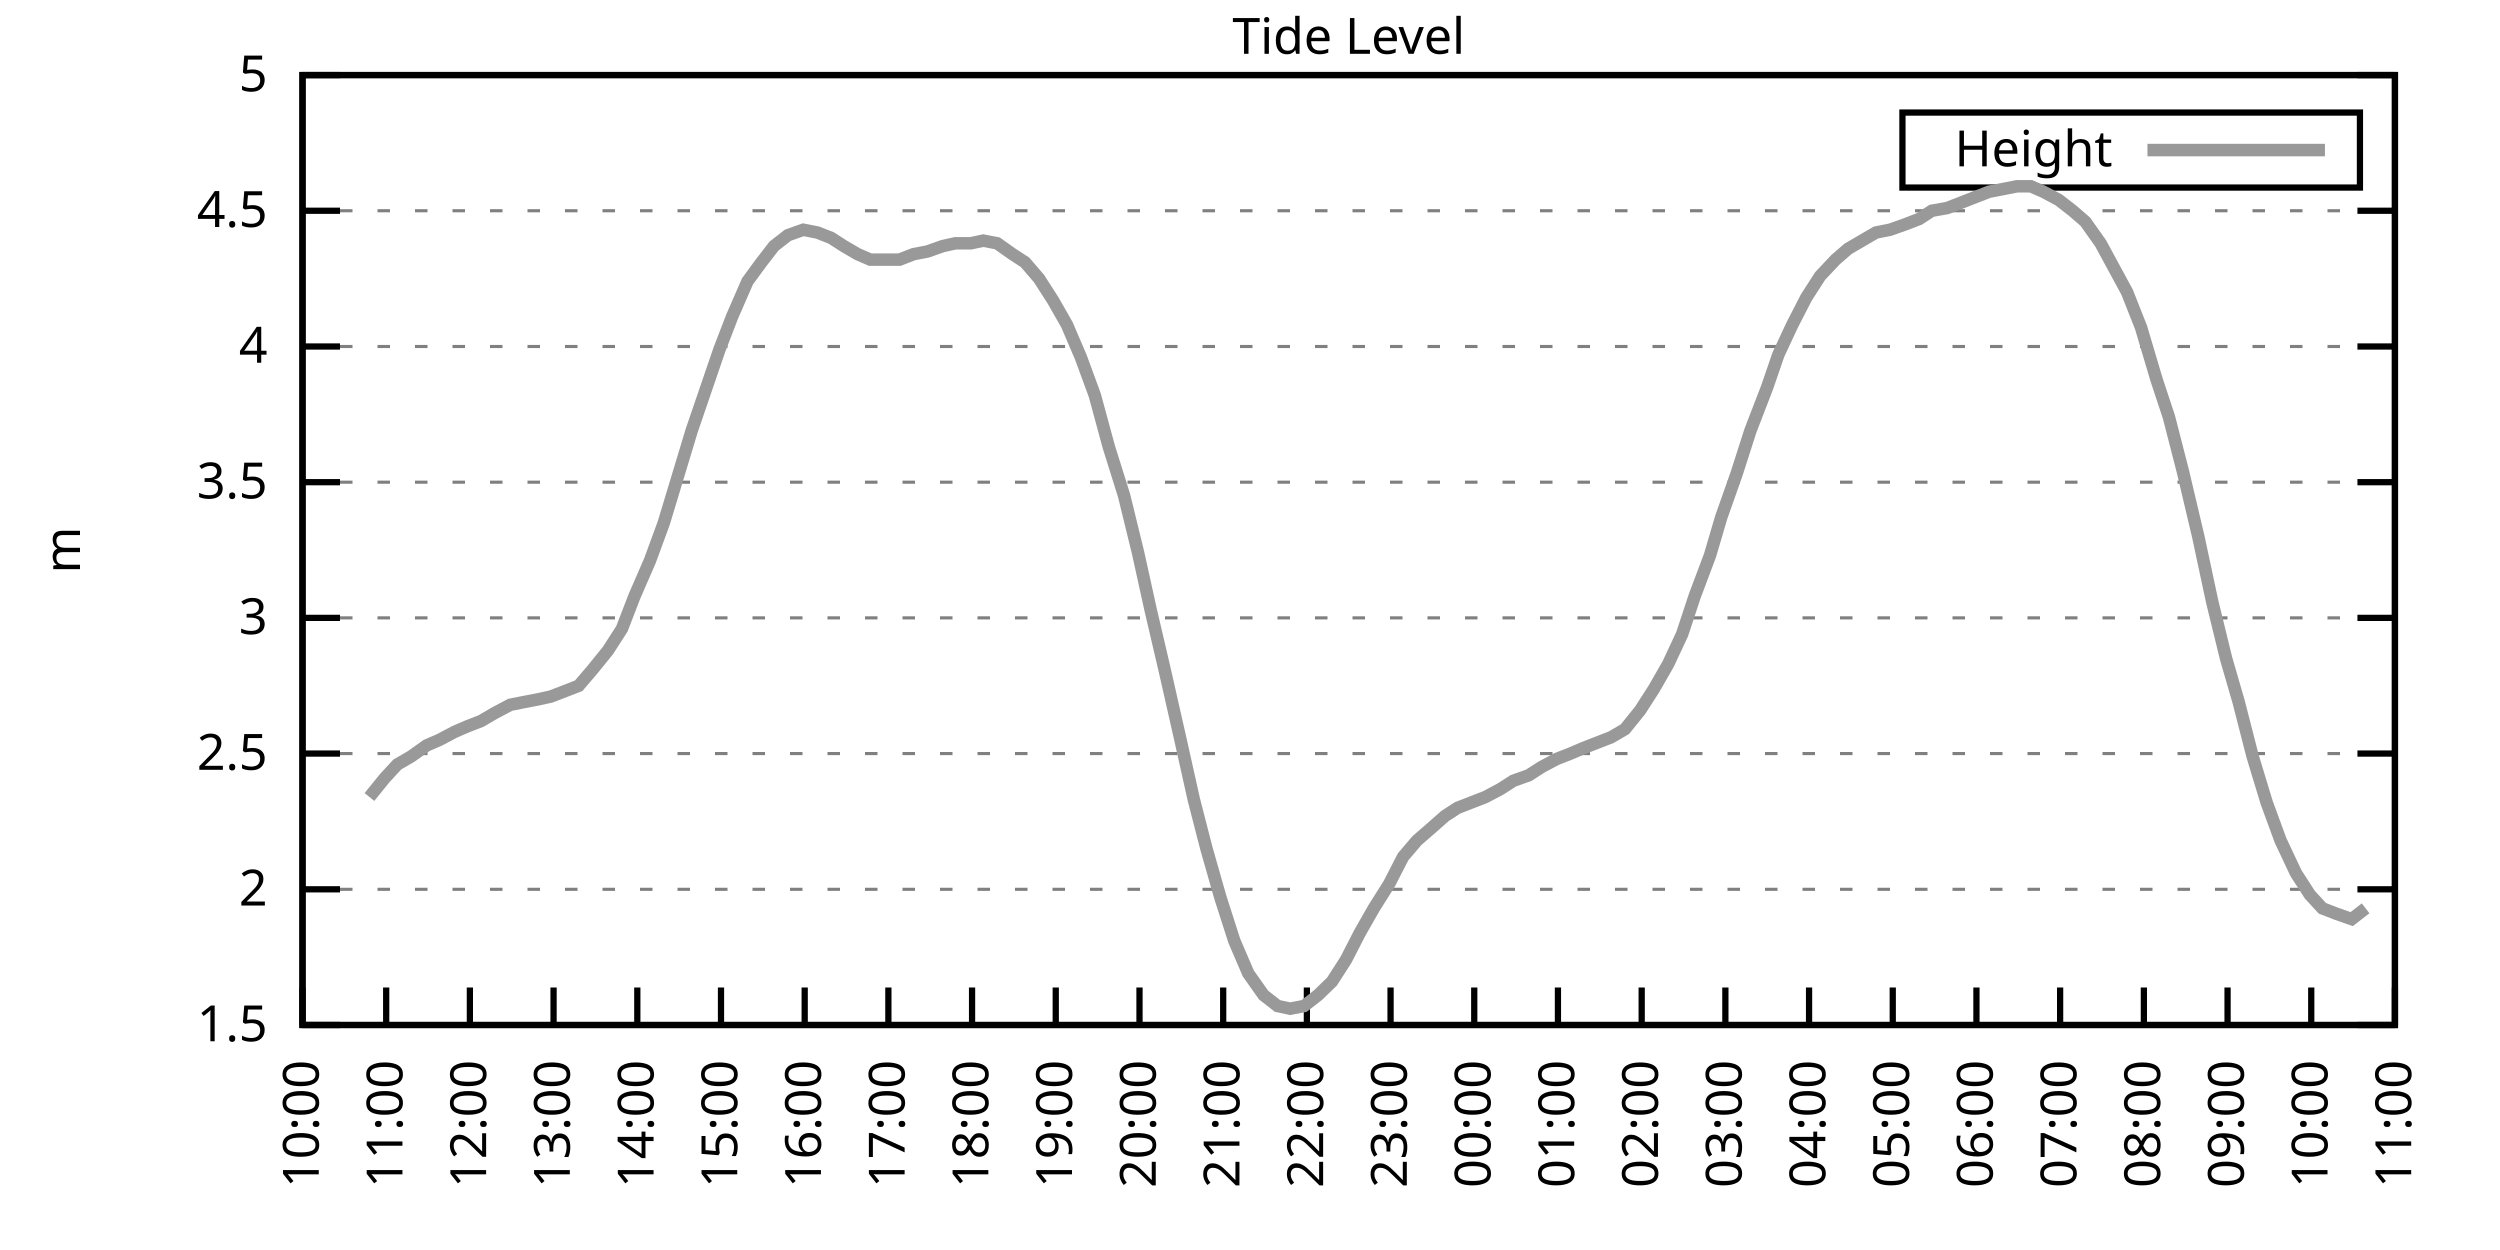
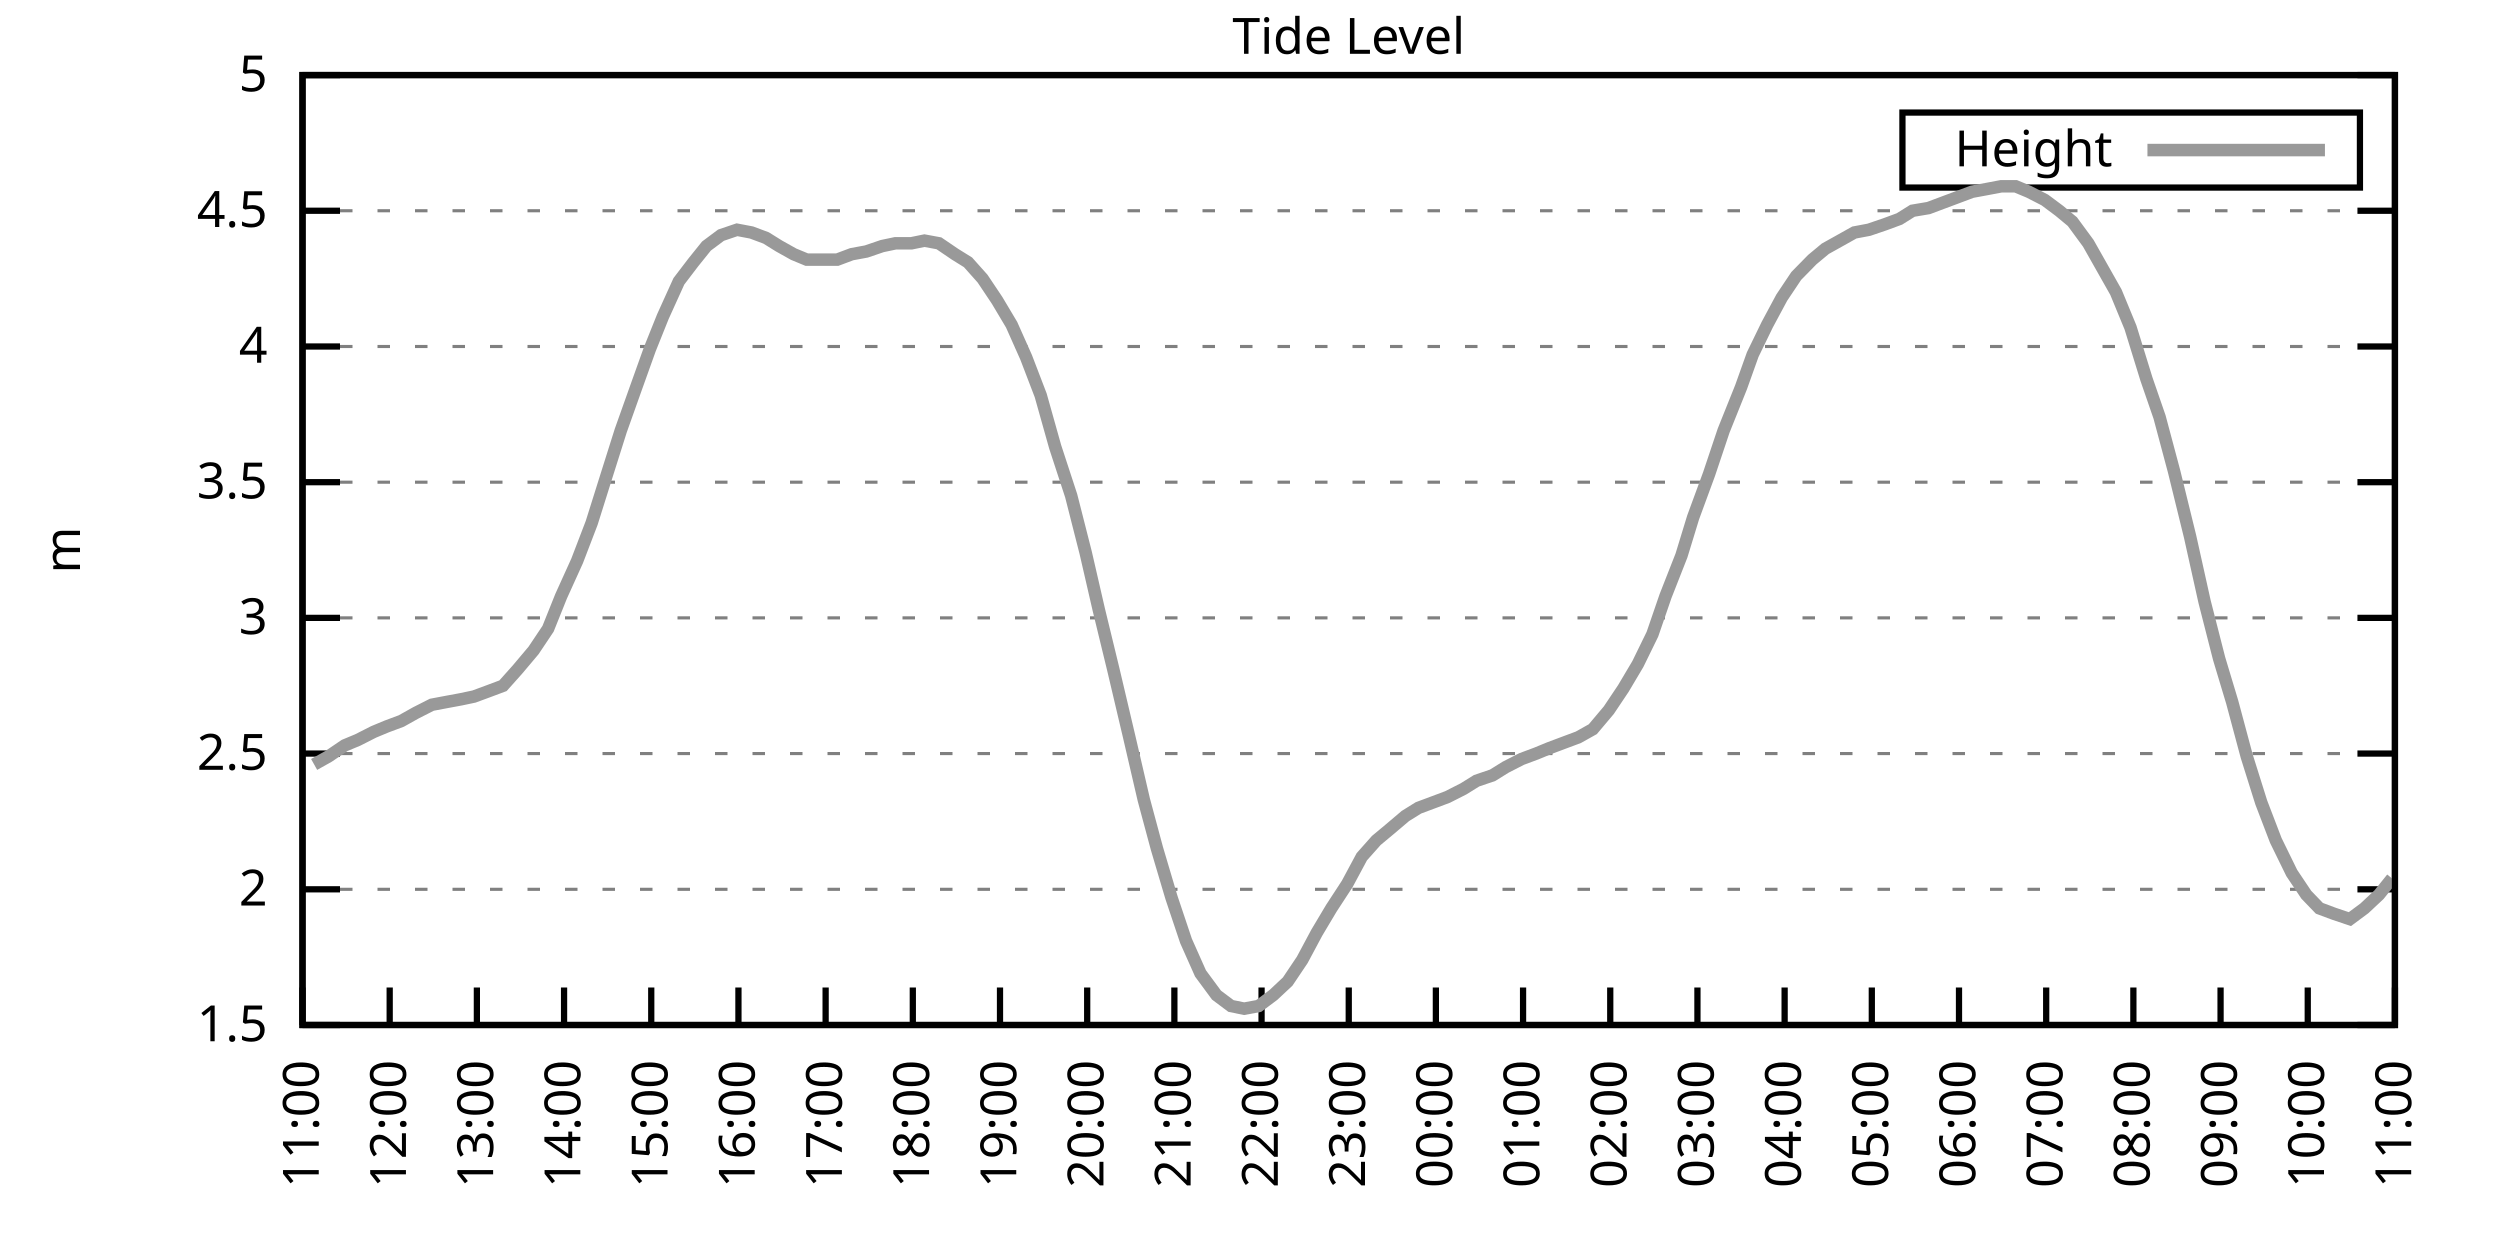
<svg xmlns="http://www.w3.org/2000/svg" xmlns:xlink="http://www.w3.org/1999/xlink" width="400" height="200" viewBox="0 0 400 200">
  <g id="gnuplot_canvas">
    <rect x="0" y="0" width="400" height="200" fill="none" />
    <defs>
      <circle id="gpDot" r="0.5" stroke-width="0.5" stroke="currentColor" />
      <path id="gpPt0" stroke-width="0.333" stroke="currentColor" d="M-1,0 h2 M0,-1 v2" />
      <path id="gpPt1" stroke-width="0.333" stroke="currentColor" d="M-1,-1 L1,1 M1,-1 L-1,1" />
      <path id="gpPt2" stroke-width="0.333" stroke="currentColor" d="M-1,0 L1,0 M0,-1 L0,1 M-1,-1 L1,1 M-1,1 L1,-1" />
      <rect id="gpPt3" stroke-width="0.333" stroke="currentColor" x="-1" y="-1" width="2" height="2" />
      <rect id="gpPt4" stroke-width="0.333" stroke="currentColor" fill="currentColor" x="-1" y="-1" width="2" height="2" />
      <circle id="gpPt5" stroke-width="0.333" stroke="currentColor" cx="0" cy="0" r="1" />
      <use xlink:href="#gpPt5" id="gpPt6" fill="currentColor" stroke="none" />
      <path id="gpPt7" stroke-width="0.333" stroke="currentColor" d="M0,-1.33 L-1.33,0.67 L1.33,0.67 z" />
      <use xlink:href="#gpPt7" id="gpPt8" fill="currentColor" stroke="none" />
      <use xlink:href="#gpPt7" id="gpPt9" stroke="currentColor" transform="rotate(180)" />
      <use xlink:href="#gpPt9" id="gpPt10" fill="currentColor" stroke="none" />
      <use xlink:href="#gpPt3" id="gpPt11" stroke="currentColor" transform="rotate(45)" />
      <use xlink:href="#gpPt11" id="gpPt12" fill="currentColor" stroke="none" />
      <path id="gpPt13" stroke-width="0.333" stroke="currentColor" d="M0,1.330 L1.265,0.411 L0.782,-1.067 L-0.782,-1.076 L-1.265,0.411 z" />
      <use xlink:href="#gpPt13" id="gpPt14" fill="currentColor" stroke="none" />
      <filter id="textbox" filterUnits="objectBoundingBox" x="0" y="0" height="1" width="1">
        <feFlood flood-color="white" flood-opacity="1" result="bgnd" />
        <feComposite in="SourceGraphic" in2="bgnd" operator="atop" />
      </filter>
      <filter id="greybox" filterUnits="objectBoundingBox" x="0" y="0" height="1" width="1">
        <feFlood flood-color="lightgrey" flood-opacity="1" result="grey" />
        <feComposite in="SourceGraphic" in2="grey" operator="atop" />
      </filter>
    </defs>
    <g fill="none" color="white" stroke="currentColor" stroke-width="1.00" stroke-linecap="butt" stroke-linejoin="miter">
</g>
    <g fill="none" color="black" stroke="currentColor" stroke-width="1.00" stroke-linecap="butt" stroke-linejoin="miter">
      <g stroke="none" shape-rendering="crispEdges">
        <polygon fill="rgb(255, 255, 255)" points="48.40,164.00 383.18,164.00 383.18,12.02 48.40,12.02 " />
      </g>
    </g>
    <g fill="none" color="black" stroke="currentColor" stroke-width="1.00" stroke-linecap="butt" stroke-linejoin="miter">
</g>
    <g fill="none" color="black" stroke="black" stroke-width="0.50" stroke-linecap="butt" stroke-linejoin="miter">
</g>
    <g fill="none" color="gray" stroke="currentColor" stroke-width="0.50" stroke-linecap="butt" stroke-linejoin="miter">
      <path stroke="gray" stroke-dasharray="2,4" class="gridline" d="M48.40,164.00 L383.19,164.00  " />
    </g>
    <g fill="none" color="gray" stroke="gray" stroke-width="1.00" stroke-linecap="butt" stroke-linejoin="miter">
</g>
    <g fill="none" color="black" stroke="currentColor" stroke-width="1.00" stroke-linecap="butt" stroke-linejoin="miter">
      <path stroke="black" d="M48.40,164.00 L54.40,164.00 M383.19,164.00 L377.19,164.00  " />
      <g transform="translate(42.80,166.60)" stroke="none" fill="black" font-family="Sans" font-size="8.00" text-anchor="end">
        <text>
          <tspan font-family="Sans"> 1.5</tspan>
        </text>
      </g>
    </g>
    <g fill="none" color="black" stroke="currentColor" stroke-width="1.00" stroke-linecap="butt" stroke-linejoin="miter">
</g>
    <g fill="none" color="black" stroke="black" stroke-width="0.50" stroke-linecap="butt" stroke-linejoin="miter">
</g>
    <g fill="none" color="gray" stroke="currentColor" stroke-width="0.50" stroke-linecap="butt" stroke-linejoin="miter">
      <path stroke="gray" stroke-dasharray="2,4" class="gridline" d="M48.40,142.29 L383.19,142.29  " />
    </g>
    <g fill="none" color="gray" stroke="gray" stroke-width="1.00" stroke-linecap="butt" stroke-linejoin="miter">
</g>
    <g fill="none" color="black" stroke="currentColor" stroke-width="1.00" stroke-linecap="butt" stroke-linejoin="miter">
      <path stroke="black" d="M48.40,142.29 L54.40,142.29 M383.19,142.29 L377.19,142.29  " />
      <g transform="translate(42.80,144.89)" stroke="none" fill="black" font-family="Sans" font-size="8.00" text-anchor="end">
        <text>
          <tspan font-family="Sans"> 2</tspan>
        </text>
      </g>
    </g>
    <g fill="none" color="black" stroke="currentColor" stroke-width="1.00" stroke-linecap="butt" stroke-linejoin="miter">
</g>
    <g fill="none" color="black" stroke="black" stroke-width="0.50" stroke-linecap="butt" stroke-linejoin="miter">
</g>
    <g fill="none" color="gray" stroke="currentColor" stroke-width="0.50" stroke-linecap="butt" stroke-linejoin="miter">
      <path stroke="gray" stroke-dasharray="2,4" class="gridline" d="M48.40,120.57 L383.19,120.57  " />
    </g>
    <g fill="none" color="gray" stroke="gray" stroke-width="1.00" stroke-linecap="butt" stroke-linejoin="miter">
</g>
    <g fill="none" color="black" stroke="currentColor" stroke-width="1.00" stroke-linecap="butt" stroke-linejoin="miter">
      <path stroke="black" d="M48.40,120.57 L54.40,120.57 M383.19,120.57 L377.19,120.57  " />
      <g transform="translate(42.80,123.17)" stroke="none" fill="black" font-family="Sans" font-size="8.00" text-anchor="end">
        <text>
          <tspan font-family="Sans"> 2.5</tspan>
        </text>
      </g>
    </g>
    <g fill="none" color="black" stroke="currentColor" stroke-width="1.00" stroke-linecap="butt" stroke-linejoin="miter">
</g>
    <g fill="none" color="black" stroke="black" stroke-width="0.50" stroke-linecap="butt" stroke-linejoin="miter">
</g>
    <g fill="none" color="gray" stroke="currentColor" stroke-width="0.50" stroke-linecap="butt" stroke-linejoin="miter">
      <path stroke="gray" stroke-dasharray="2,4" class="gridline" d="M48.40,98.86 L383.19,98.86  " />
    </g>
    <g fill="none" color="gray" stroke="gray" stroke-width="1.00" stroke-linecap="butt" stroke-linejoin="miter">
</g>
    <g fill="none" color="black" stroke="currentColor" stroke-width="1.00" stroke-linecap="butt" stroke-linejoin="miter">
      <path stroke="black" d="M48.40,98.86 L54.40,98.86 M383.19,98.86 L377.19,98.86  " />
      <g transform="translate(42.80,101.46)" stroke="none" fill="black" font-family="Sans" font-size="8.00" text-anchor="end">
        <text>
          <tspan font-family="Sans"> 3</tspan>
        </text>
      </g>
    </g>
    <g fill="none" color="black" stroke="currentColor" stroke-width="1.00" stroke-linecap="butt" stroke-linejoin="miter">
</g>
    <g fill="none" color="black" stroke="black" stroke-width="0.50" stroke-linecap="butt" stroke-linejoin="miter">
</g>
    <g fill="none" color="gray" stroke="currentColor" stroke-width="0.50" stroke-linecap="butt" stroke-linejoin="miter">
      <path stroke="gray" stroke-dasharray="2,4" class="gridline" d="M48.40,77.15 L383.19,77.15  " />
    </g>
    <g fill="none" color="gray" stroke="gray" stroke-width="1.00" stroke-linecap="butt" stroke-linejoin="miter">
</g>
    <g fill="none" color="black" stroke="currentColor" stroke-width="1.00" stroke-linecap="butt" stroke-linejoin="miter">
      <path stroke="black" d="M48.40,77.15 L54.40,77.15 M383.19,77.15 L377.19,77.15  " />
      <g transform="translate(42.80,79.75)" stroke="none" fill="black" font-family="Sans" font-size="8.00" text-anchor="end">
        <text>
          <tspan font-family="Sans"> 3.5</tspan>
        </text>
      </g>
    </g>
    <g fill="none" color="black" stroke="currentColor" stroke-width="1.00" stroke-linecap="butt" stroke-linejoin="miter">
</g>
    <g fill="none" color="black" stroke="black" stroke-width="0.50" stroke-linecap="butt" stroke-linejoin="miter">
</g>
    <g fill="none" color="gray" stroke="currentColor" stroke-width="0.50" stroke-linecap="butt" stroke-linejoin="miter">
      <path stroke="gray" stroke-dasharray="2,4" class="gridline" d="M48.40,55.44 L383.19,55.44  " />
    </g>
    <g fill="none" color="gray" stroke="gray" stroke-width="1.00" stroke-linecap="butt" stroke-linejoin="miter">
</g>
    <g fill="none" color="black" stroke="currentColor" stroke-width="1.00" stroke-linecap="butt" stroke-linejoin="miter">
      <path stroke="black" d="M48.40,55.44 L54.40,55.44 M383.19,55.44 L377.19,55.44  " />
      <g transform="translate(42.80,58.04)" stroke="none" fill="black" font-family="Sans" font-size="8.00" text-anchor="end">
        <text>
          <tspan font-family="Sans"> 4</tspan>
        </text>
      </g>
    </g>
    <g fill="none" color="black" stroke="currentColor" stroke-width="1.00" stroke-linecap="butt" stroke-linejoin="miter">
</g>
    <g fill="none" color="black" stroke="black" stroke-width="0.50" stroke-linecap="butt" stroke-linejoin="miter">
</g>
    <g fill="none" color="gray" stroke="currentColor" stroke-width="0.50" stroke-linecap="butt" stroke-linejoin="miter">
      <path stroke="gray" stroke-dasharray="2,4" class="gridline" d="M48.40,33.72 L383.19,33.72  " />
    </g>
    <g fill="none" color="gray" stroke="gray" stroke-width="1.00" stroke-linecap="butt" stroke-linejoin="miter">
</g>
    <g fill="none" color="black" stroke="currentColor" stroke-width="1.00" stroke-linecap="butt" stroke-linejoin="miter">
      <path stroke="black" d="M48.40,33.72 L54.40,33.72 M383.19,33.72 L377.19,33.72  " />
      <g transform="translate(42.80,36.32)" stroke="none" fill="black" font-family="Sans" font-size="8.00" text-anchor="end">
        <text>
          <tspan font-family="Sans"> 4.5</tspan>
        </text>
      </g>
    </g>
    <g fill="none" color="black" stroke="currentColor" stroke-width="1.00" stroke-linecap="butt" stroke-linejoin="miter">
</g>
    <g fill="none" color="black" stroke="black" stroke-width="0.50" stroke-linecap="butt" stroke-linejoin="miter">
</g>
    <g fill="none" color="gray" stroke="currentColor" stroke-width="0.50" stroke-linecap="butt" stroke-linejoin="miter">
      <path stroke="gray" stroke-dasharray="2,4" class="gridline" d="M48.40,12.01 L383.19,12.01  " />
    </g>
    <g fill="none" color="gray" stroke="gray" stroke-width="1.00" stroke-linecap="butt" stroke-linejoin="miter">
</g>
    <g fill="none" color="black" stroke="currentColor" stroke-width="1.00" stroke-linecap="butt" stroke-linejoin="miter">
      <path stroke="black" d="M48.40,12.01 L54.40,12.01 M383.19,12.01 L377.19,12.01  " />
      <g transform="translate(42.80,14.61)" stroke="none" fill="black" font-family="Sans" font-size="8.00" text-anchor="end">
        <text>
          <tspan font-family="Sans"> 5</tspan>
        </text>
      </g>
    </g>
    <g fill="none" color="black" stroke="currentColor" stroke-width="1.00" stroke-linecap="butt" stroke-linejoin="miter">
      <path stroke="black" d="M48.40,164.00 L48.40,158.00  " />
      <g transform="translate(51.00,169.60) rotate(270.00)" stroke="none" fill="black" font-family="Sans" font-size="8.00" text-anchor="end">
        <text>
-           <tspan font-family="Sans">10:00</tspan>
-         </text>
-       </g>
-     </g>
-     <g fill="none" color="black" stroke="currentColor" stroke-width="1.00" stroke-linecap="butt" stroke-linejoin="miter">
-       <path stroke="black" d="M61.79,164.00 L61.79,158.00  " />
-       <g transform="translate(64.39,169.60) rotate(270.00)" stroke="none" fill="black" font-family="Sans" font-size="8.00" text-anchor="end">
-         <text>
          <tspan font-family="Sans">11:00</tspan>
        </text>
      </g>
    </g>
    <g fill="none" color="black" stroke="currentColor" stroke-width="1.00" stroke-linecap="butt" stroke-linejoin="miter">
-       <path stroke="black" d="M75.18,164.00 L75.18,158.00  " />
-       <g transform="translate(77.78,169.60) rotate(270.00)" stroke="none" fill="black" font-family="Sans" font-size="8.00" text-anchor="end">
+       <path stroke="black" d="M62.35,164.00 L62.35,158.00  " />
+       <g transform="translate(64.95,169.60) rotate(270.00)" stroke="none" fill="black" font-family="Sans" font-size="8.00" text-anchor="end">
        <text>
          <tspan font-family="Sans">12:00</tspan>
        </text>
      </g>
    </g>
    <g fill="none" color="black" stroke="currentColor" stroke-width="1.00" stroke-linecap="butt" stroke-linejoin="miter">
-       <path stroke="black" d="M88.57,164.00 L88.57,158.00  " />
-       <g transform="translate(91.17,169.60) rotate(270.00)" stroke="none" fill="black" font-family="Sans" font-size="8.00" text-anchor="end">
+       <path stroke="black" d="M76.30,164.00 L76.30,158.00  " />
+       <g transform="translate(78.90,169.60) rotate(270.00)" stroke="none" fill="black" font-family="Sans" font-size="8.00" text-anchor="end">
        <text>
          <tspan font-family="Sans">13:00</tspan>
        </text>
      </g>
    </g>
    <g fill="none" color="black" stroke="currentColor" stroke-width="1.00" stroke-linecap="butt" stroke-linejoin="miter">
-       <path stroke="black" d="M101.97,164.00 L101.97,158.00  " />
-       <g transform="translate(104.57,169.60) rotate(270.00)" stroke="none" fill="black" font-family="Sans" font-size="8.00" text-anchor="end">
+       <path stroke="black" d="M90.25,164.00 L90.25,158.00  " />
+       <g transform="translate(92.85,169.60) rotate(270.00)" stroke="none" fill="black" font-family="Sans" font-size="8.00" text-anchor="end">
        <text>
          <tspan font-family="Sans">14:00</tspan>
        </text>
      </g>
    </g>
    <g fill="none" color="black" stroke="currentColor" stroke-width="1.00" stroke-linecap="butt" stroke-linejoin="miter">
-       <path stroke="black" d="M115.36,164.00 L115.36,158.00  " />
-       <g transform="translate(117.96,169.60) rotate(270.00)" stroke="none" fill="black" font-family="Sans" font-size="8.00" text-anchor="end">
+       <path stroke="black" d="M104.20,164.00 L104.20,158.00  " />
+       <g transform="translate(106.80,169.60) rotate(270.00)" stroke="none" fill="black" font-family="Sans" font-size="8.00" text-anchor="end">
        <text>
          <tspan font-family="Sans">15:00</tspan>
        </text>
      </g>
    </g>
    <g fill="none" color="black" stroke="currentColor" stroke-width="1.00" stroke-linecap="butt" stroke-linejoin="miter">
-       <path stroke="black" d="M128.75,164.00 L128.75,158.00  " />
-       <g transform="translate(131.35,169.60) rotate(270.00)" stroke="none" fill="black" font-family="Sans" font-size="8.00" text-anchor="end">
+       <path stroke="black" d="M118.15,164.00 L118.15,158.00  " />
+       <g transform="translate(120.75,169.60) rotate(270.00)" stroke="none" fill="black" font-family="Sans" font-size="8.00" text-anchor="end">
        <text>
          <tspan font-family="Sans">16:00</tspan>
        </text>
      </g>
    </g>
    <g fill="none" color="black" stroke="currentColor" stroke-width="1.00" stroke-linecap="butt" stroke-linejoin="miter">
-       <path stroke="black" d="M142.14,164.00 L142.14,158.00  " />
-       <g transform="translate(144.74,169.60) rotate(270.00)" stroke="none" fill="black" font-family="Sans" font-size="8.00" text-anchor="end">
+       <path stroke="black" d="M132.10,164.00 L132.10,158.00  " />
+       <g transform="translate(134.70,169.60) rotate(270.00)" stroke="none" fill="black" font-family="Sans" font-size="8.00" text-anchor="end">
        <text>
          <tspan font-family="Sans">17:00</tspan>
        </text>
      </g>
    </g>
    <g fill="none" color="black" stroke="currentColor" stroke-width="1.00" stroke-linecap="butt" stroke-linejoin="miter">
-       <path stroke="black" d="M155.53,164.00 L155.53,158.00  " />
-       <g transform="translate(158.13,169.60) rotate(270.00)" stroke="none" fill="black" font-family="Sans" font-size="8.00" text-anchor="end">
+       <path stroke="black" d="M146.05,164.00 L146.05,158.00  " />
+       <g transform="translate(148.65,169.60) rotate(270.00)" stroke="none" fill="black" font-family="Sans" font-size="8.00" text-anchor="end">
        <text>
          <tspan font-family="Sans">18:00</tspan>
        </text>
      </g>
    </g>
    <g fill="none" color="black" stroke="currentColor" stroke-width="1.00" stroke-linecap="butt" stroke-linejoin="miter">
-       <path stroke="black" d="M168.92,164.00 L168.92,158.00  " />
-       <g transform="translate(171.52,169.60) rotate(270.00)" stroke="none" fill="black" font-family="Sans" font-size="8.00" text-anchor="end">
+       <path stroke="black" d="M160.00,164.00 L160.00,158.00  " />
+       <g transform="translate(162.60,169.60) rotate(270.00)" stroke="none" fill="black" font-family="Sans" font-size="8.00" text-anchor="end">
        <text>
          <tspan font-family="Sans">19:00</tspan>
        </text>
      </g>
    </g>
    <g fill="none" color="black" stroke="currentColor" stroke-width="1.00" stroke-linecap="butt" stroke-linejoin="miter">
-       <path stroke="black" d="M182.32,164.00 L182.32,158.00  " />
-       <g transform="translate(184.92,169.60) rotate(270.00)" stroke="none" fill="black" font-family="Sans" font-size="8.00" text-anchor="end">
+       <path stroke="black" d="M173.95,164.00 L173.95,158.00  " />
+       <g transform="translate(176.55,169.60) rotate(270.00)" stroke="none" fill="black" font-family="Sans" font-size="8.00" text-anchor="end">
        <text>
          <tspan font-family="Sans">20:00</tspan>
        </text>
      </g>
    </g>
    <g fill="none" color="black" stroke="currentColor" stroke-width="1.00" stroke-linecap="butt" stroke-linejoin="miter">
-       <path stroke="black" d="M195.71,164.00 L195.71,158.00  " />
-       <g transform="translate(198.31,169.60) rotate(270.00)" stroke="none" fill="black" font-family="Sans" font-size="8.00" text-anchor="end">
+       <path stroke="black" d="M187.90,164.00 L187.90,158.00  " />
+       <g transform="translate(190.50,169.60) rotate(270.00)" stroke="none" fill="black" font-family="Sans" font-size="8.00" text-anchor="end">
        <text>
          <tspan font-family="Sans">21:00</tspan>
        </text>
      </g>
    </g>
    <g fill="none" color="black" stroke="currentColor" stroke-width="1.00" stroke-linecap="butt" stroke-linejoin="miter">
-       <path stroke="black" d="M209.10,164.00 L209.10,158.00  " />
-       <g transform="translate(211.70,169.60) rotate(270.00)" stroke="none" fill="black" font-family="Sans" font-size="8.00" text-anchor="end">
+       <path stroke="black" d="M201.85,164.00 L201.85,158.00  " />
+       <g transform="translate(204.45,169.60) rotate(270.00)" stroke="none" fill="black" font-family="Sans" font-size="8.00" text-anchor="end">
        <text>
          <tspan font-family="Sans">22:00</tspan>
        </text>
      </g>
    </g>
    <g fill="none" color="black" stroke="currentColor" stroke-width="1.00" stroke-linecap="butt" stroke-linejoin="miter">
-       <path stroke="black" d="M222.49,164.00 L222.49,158.00  " />
-       <g transform="translate(225.09,169.60) rotate(270.00)" stroke="none" fill="black" font-family="Sans" font-size="8.00" text-anchor="end">
+       <path stroke="black" d="M215.80,164.00 L215.80,158.00  " />
+       <g transform="translate(218.40,169.60) rotate(270.00)" stroke="none" fill="black" font-family="Sans" font-size="8.00" text-anchor="end">
        <text>
          <tspan font-family="Sans">23:00</tspan>
        </text>
      </g>
    </g>
    <g fill="none" color="black" stroke="currentColor" stroke-width="1.00" stroke-linecap="butt" stroke-linejoin="miter">
-       <path stroke="black" d="M235.88,164.00 L235.88,158.00  " />
-       <g transform="translate(238.48,169.60) rotate(270.00)" stroke="none" fill="black" font-family="Sans" font-size="8.00" text-anchor="end">
+       <path stroke="black" d="M229.74,164.00 L229.74,158.00  " />
+       <g transform="translate(232.34,169.60) rotate(270.00)" stroke="none" fill="black" font-family="Sans" font-size="8.00" text-anchor="end">
        <text>
          <tspan font-family="Sans">00:00</tspan>
        </text>
      </g>
    </g>
    <g fill="none" color="black" stroke="currentColor" stroke-width="1.00" stroke-linecap="butt" stroke-linejoin="miter">
-       <path stroke="black" d="M249.27,164.00 L249.27,158.00  " />
-       <g transform="translate(251.87,169.60) rotate(270.00)" stroke="none" fill="black" font-family="Sans" font-size="8.00" text-anchor="end">
+       <path stroke="black" d="M243.69,164.00 L243.69,158.00  " />
+       <g transform="translate(246.29,169.60) rotate(270.00)" stroke="none" fill="black" font-family="Sans" font-size="8.00" text-anchor="end">
        <text>
          <tspan font-family="Sans">01:00</tspan>
        </text>
      </g>
    </g>
    <g fill="none" color="black" stroke="currentColor" stroke-width="1.00" stroke-linecap="butt" stroke-linejoin="miter">
-       <path stroke="black" d="M262.67,164.00 L262.67,158.00  " />
-       <g transform="translate(265.27,169.60) rotate(270.00)" stroke="none" fill="black" font-family="Sans" font-size="8.00" text-anchor="end">
+       <path stroke="black" d="M257.64,164.00 L257.64,158.00  " />
+       <g transform="translate(260.24,169.60) rotate(270.00)" stroke="none" fill="black" font-family="Sans" font-size="8.00" text-anchor="end">
        <text>
          <tspan font-family="Sans">02:00</tspan>
        </text>
      </g>
    </g>
    <g fill="none" color="black" stroke="currentColor" stroke-width="1.00" stroke-linecap="butt" stroke-linejoin="miter">
-       <path stroke="black" d="M276.06,164.00 L276.06,158.00  " />
-       <g transform="translate(278.66,169.60) rotate(270.00)" stroke="none" fill="black" font-family="Sans" font-size="8.00" text-anchor="end">
+       <path stroke="black" d="M271.59,164.00 L271.59,158.00  " />
+       <g transform="translate(274.19,169.60) rotate(270.00)" stroke="none" fill="black" font-family="Sans" font-size="8.00" text-anchor="end">
        <text>
          <tspan font-family="Sans">03:00</tspan>
        </text>
      </g>
    </g>
    <g fill="none" color="black" stroke="currentColor" stroke-width="1.00" stroke-linecap="butt" stroke-linejoin="miter">
-       <path stroke="black" d="M289.45,164.00 L289.45,158.00  " />
-       <g transform="translate(292.05,169.60) rotate(270.00)" stroke="none" fill="black" font-family="Sans" font-size="8.00" text-anchor="end">
+       <path stroke="black" d="M285.54,164.00 L285.54,158.00  " />
+       <g transform="translate(288.14,169.60) rotate(270.00)" stroke="none" fill="black" font-family="Sans" font-size="8.00" text-anchor="end">
        <text>
          <tspan font-family="Sans">04:00</tspan>
        </text>
      </g>
    </g>
    <g fill="none" color="black" stroke="currentColor" stroke-width="1.00" stroke-linecap="butt" stroke-linejoin="miter">
-       <path stroke="black" d="M302.84,164.00 L302.84,158.00  " />
-       <g transform="translate(305.44,169.60) rotate(270.00)" stroke="none" fill="black" font-family="Sans" font-size="8.00" text-anchor="end">
+       <path stroke="black" d="M299.49,164.00 L299.49,158.00  " />
+       <g transform="translate(302.09,169.60) rotate(270.00)" stroke="none" fill="black" font-family="Sans" font-size="8.00" text-anchor="end">
        <text>
          <tspan font-family="Sans">05:00</tspan>
        </text>
      </g>
    </g>
    <g fill="none" color="black" stroke="currentColor" stroke-width="1.00" stroke-linecap="butt" stroke-linejoin="miter">
-       <path stroke="black" d="M316.23,164.00 L316.23,158.00  " />
-       <g transform="translate(318.83,169.60) rotate(270.00)" stroke="none" fill="black" font-family="Sans" font-size="8.00" text-anchor="end">
+       <path stroke="black" d="M313.44,164.00 L313.44,158.00  " />
+       <g transform="translate(316.04,169.60) rotate(270.00)" stroke="none" fill="black" font-family="Sans" font-size="8.00" text-anchor="end">
        <text>
          <tspan font-family="Sans">06:00</tspan>
        </text>
      </g>
    </g>
    <g fill="none" color="black" stroke="currentColor" stroke-width="1.00" stroke-linecap="butt" stroke-linejoin="miter">
-       <path stroke="black" d="M329.62,164.00 L329.62,158.00  " />
-       <g transform="translate(332.22,169.60) rotate(270.00)" stroke="none" fill="black" font-family="Sans" font-size="8.00" text-anchor="end">
+       <path stroke="black" d="M327.39,164.00 L327.39,158.00  " />
+       <g transform="translate(329.99,169.60) rotate(270.00)" stroke="none" fill="black" font-family="Sans" font-size="8.00" text-anchor="end">
        <text>
          <tspan font-family="Sans">07:00</tspan>
        </text>
      </g>
    </g>
    <g fill="none" color="black" stroke="currentColor" stroke-width="1.00" stroke-linecap="butt" stroke-linejoin="miter">
-       <path stroke="black" d="M343.02,164.00 L343.02,158.00  " />
-       <g transform="translate(345.62,169.60) rotate(270.00)" stroke="none" fill="black" font-family="Sans" font-size="8.00" text-anchor="end">
+       <path stroke="black" d="M341.34,164.00 L341.34,158.00  " />
+       <g transform="translate(343.94,169.60) rotate(270.00)" stroke="none" fill="black" font-family="Sans" font-size="8.00" text-anchor="end">
        <text>
          <tspan font-family="Sans">08:00</tspan>
        </text>
      </g>
    </g>
    <g fill="none" color="black" stroke="currentColor" stroke-width="1.00" stroke-linecap="butt" stroke-linejoin="miter">
-       <path stroke="black" d="M356.41,164.00 L356.41,158.00  " />
-       <g transform="translate(359.01,169.60) rotate(270.00)" stroke="none" fill="black" font-family="Sans" font-size="8.00" text-anchor="end">
+       <path stroke="black" d="M355.29,164.00 L355.29,158.00  " />
+       <g transform="translate(357.89,169.60) rotate(270.00)" stroke="none" fill="black" font-family="Sans" font-size="8.00" text-anchor="end">
        <text>
          <tspan font-family="Sans">09:00</tspan>
        </text>
      </g>
    </g>
    <g fill="none" color="black" stroke="currentColor" stroke-width="1.00" stroke-linecap="butt" stroke-linejoin="miter">
-       <path stroke="black" d="M369.80,164.00 L369.80,158.00  " />
-       <g transform="translate(372.40,169.60) rotate(270.00)" stroke="none" fill="black" font-family="Sans" font-size="8.00" text-anchor="end">
+       <path stroke="black" d="M369.24,164.00 L369.24,158.00  " />
+       <g transform="translate(371.84,169.60) rotate(270.00)" stroke="none" fill="black" font-family="Sans" font-size="8.00" text-anchor="end">
        <text>
          <tspan font-family="Sans">10:00</tspan>
        </text>
      </g>
    </g>
    <g fill="none" color="black" stroke="currentColor" stroke-width="1.00" stroke-linecap="butt" stroke-linejoin="miter">
      <path stroke="black" d="M383.19,164.00 L383.19,158.00  " />
      <g transform="translate(385.79,169.60) rotate(270.00)" stroke="none" fill="black" font-family="Sans" font-size="8.00" text-anchor="end">
        <text>
          <tspan font-family="Sans">11:00</tspan>
        </text>
      </g>
    </g>
    <g fill="none" color="black" stroke="currentColor" stroke-width="1.00" stroke-linecap="butt" stroke-linejoin="miter">
</g>
    <g fill="none" color="black" stroke="currentColor" stroke-width="1.00" stroke-linecap="butt" stroke-linejoin="miter">
      <path stroke="black" d="M48.40,12.01 L48.40,164.00 L383.19,164.00 L383.19,12.01 L48.40,12.01 Z  " />
    </g>
    <g fill="none" color="black" stroke="currentColor" stroke-width="1.00" stroke-linecap="butt" stroke-linejoin="miter">
</g>
    <g fill="none" color="black" stroke="currentColor" stroke-width="1.00" stroke-linecap="butt" stroke-linejoin="miter">
      <path stroke="black" d="M304.39,30.01 L304.39,18.01 L377.59,18.01 L377.59,30.01 L304.39,30.01 Z  " />
    </g>
    <g id="Tide_level_plot_1">
      <g fill="none" color="white" stroke="black" stroke-width="2.00" stroke-linecap="butt" stroke-linejoin="miter">
</g>
      <g fill="none" color="black" stroke="currentColor" stroke-width="2.00" stroke-linecap="butt" stroke-linejoin="miter">
        <g transform="translate(337.99,26.61)" stroke="none" fill="black" font-family="Sans" font-size="8.00" text-anchor="end">
          <text>
            <tspan font-family="Sans">Height</tspan>
          </text>
        </g>
      </g>
      <g fill="none" color="black" stroke="currentColor" stroke-width="2.00" stroke-linecap="butt" stroke-linejoin="miter">
-         <path stroke="rgb(153, 153, 153)" d="M343.59,24.01 L371.99,24.01 M59.11,127.52 L61.57,124.48 L63.58,122.31 L65.81,121.01 L68.26,119.27 L70.27,118.40   L72.73,117.10 L74.74,116.23 L76.97,115.36 L79.20,114.06 L81.66,112.76 L83.89,112.32 L86.12,111.89 L88.13,111.45   L90.36,110.59 L92.59,109.72 L94.82,107.11 L97.28,104.07 L99.51,100.60 L101.52,95.39 L103.98,89.74 L106.21,83.66   L108.44,76.28 L110.67,68.90 L112.90,62.38 L115.13,55.87 L117.14,50.66 L119.60,45.01 L121.83,41.97 L123.84,39.37   L126.07,37.63 L128.53,36.76 L130.76,37.20 L132.99,38.07 L135.00,39.37 L137.23,40.67 L139.24,41.54 L141.69,41.54   L143.93,41.54 L146.16,40.67 L148.39,40.24 L150.85,39.37 L152.85,38.93 L155.31,38.93 L157.32,38.50 L159.55,38.93   L162.01,40.67 L164.01,41.97 L166.25,44.58 L168.48,48.05 L170.71,51.96 L172.94,57.17 L175.17,63.25 L177.41,71.50   L179.86,79.32 L182.09,88.44 L184.10,97.56 L186.33,107.11 L188.79,117.97 L191.02,127.96 L193.03,135.77 L195.26,143.59   L197.49,150.54 L199.73,155.75 L202.18,159.22 L204.41,160.96 L206.42,161.39 L208.65,160.96 L210.88,159.22 L213.12,157.05   L215.35,153.58 L217.58,149.24 L219.81,145.33 L222.27,141.42 L224.50,137.08 L226.73,134.47 L228.74,132.73 L231.20,130.56   L233.20,129.26 L235.44,128.39 L237.67,127.52 L240.12,126.22 L242.13,124.92 L244.59,124.05 L246.60,122.75 L249.05,121.44   L251.28,120.57 L253.29,119.71 L255.52,118.84 L257.76,117.97 L259.99,116.67 L262.44,113.63 L264.67,110.15 L266.91,106.24   L269.14,101.47 L271.15,95.39 L273.60,88.87 L275.39,82.79 L277.84,75.85 L280.07,68.90 L282.75,61.95 L284.54,56.74   L286.77,51.96 L289.00,47.62 L291.23,44.15 L293.69,41.54 L295.70,39.80 L297.93,38.50 L300.16,37.20 L302.39,36.76   L304.85,35.89 L307.08,35.03 L309.09,33.72 L311.54,33.29 L313.78,32.42 L316.01,31.55 L318.24,30.68 L320.47,30.25   L322.70,29.81 L324.94,29.81 L326.95,30.68 L329.40,31.99 L331.63,33.72 L333.64,35.46 L336.10,38.93 L340.34,46.75   L342.57,52.40 L345.02,60.65 L347.03,66.73 L349.26,75.41 L351.72,85.83 L353.95,96.26 L356.18,105.38 L358.19,112.32   L360.42,121.01 L362.66,128.39 L364.89,134.47 L367.34,139.68 L369.58,143.16 L371.58,145.33 L373.82,146.20 L376.27,147.06   L378.50,145.33  " />
+         <path stroke="rgb(153, 153, 153)" d="M343.59,24.01 L371.99,24.01 M50.26,122.31 L52.58,121.01 L55.14,119.27 L57.23,118.40 L59.79,117.10 L61.88,116.23   L64.21,115.36 L66.53,114.06 L69.09,112.76 L71.42,112.32 L73.74,111.89 L75.83,111.45 L78.16,110.59 L80.48,109.72   L82.81,107.11 L85.37,104.07 L87.69,100.60 L89.78,95.39 L92.34,89.74 L94.67,83.66 L96.99,76.28 L99.32,68.90   L101.64,62.38 L103.97,55.87 L106.06,50.66 L108.62,45.01 L110.94,41.97 L113.03,39.37 L115.36,37.63 L117.92,36.76   L120.24,37.20 L122.57,38.07 L124.66,39.37 L126.98,40.67 L129.08,41.54 L131.63,41.54 L133.96,41.54 L136.28,40.67   L138.61,40.24 L141.16,39.37 L143.26,38.93 L145.81,38.93 L147.91,38.50 L150.23,38.93 L152.79,40.67 L154.88,41.97   L157.21,44.58 L159.53,48.05 L161.86,51.96 L164.18,57.17 L166.51,63.25 L168.83,71.50 L171.39,79.32 L173.71,88.44   L175.81,97.56 L178.13,107.11 L180.69,117.97 L183.01,127.96 L185.11,135.77 L187.43,143.59 L189.76,150.54 L192.08,155.75   L194.64,159.22 L196.96,160.96 L199.06,161.39 L201.38,160.96 L203.71,159.22 L206.03,157.05 L208.36,153.58 L210.68,149.24   L213.01,145.33 L215.56,141.42 L217.89,137.08 L220.21,134.47 L222.30,132.73 L224.86,130.56 L226.95,129.26 L229.28,128.39   L231.60,127.52 L234.16,126.22 L236.25,124.92 L238.81,124.05 L240.90,122.75 L243.46,121.44 L245.79,120.57 L247.88,119.71   L250.20,118.84 L252.53,117.97 L254.85,116.67 L257.41,113.63 L259.74,110.15 L262.06,106.24 L264.39,101.47 L266.48,95.39   L269.04,88.87 L270.90,82.79 L273.45,75.85 L275.78,68.90 L278.57,61.95 L280.43,56.74 L282.75,51.96 L285.08,47.62   L287.40,44.15 L289.96,41.54 L292.05,39.80 L294.38,38.50 L296.70,37.20 L299.03,36.76 L301.58,35.89 L303.91,35.03   L306.00,33.72 L308.56,33.29 L310.88,32.42 L313.21,31.55 L315.53,30.68 L317.86,30.25 L320.18,29.81 L322.51,29.81   L324.60,30.68 L327.16,31.99 L329.48,33.72 L331.58,35.46 L334.13,38.93 L338.55,46.75 L340.88,52.40 L343.43,60.65   L345.53,66.73 L347.85,75.41 L350.41,85.83 L352.73,96.26 L355.06,105.38 L357.15,112.32 L359.48,121.01 L361.80,128.39   L364.13,134.47 L366.68,139.68 L369.01,143.16 L371.10,145.33 L373.43,146.20 L375.98,147.06 L378.31,145.33 L380.63,143.16   L382.73,140.55  " />
      </g>
    </g>
    <g fill="none" color="black" stroke="currentColor" stroke-width="2.00" stroke-linecap="butt" stroke-linejoin="miter">
</g>
    <g fill="none" color="black" stroke="black" stroke-width="1.00" stroke-linecap="butt" stroke-linejoin="miter">
</g>
    <g fill="none" color="black" stroke="currentColor" stroke-width="1.00" stroke-linecap="butt" stroke-linejoin="miter">
      <path stroke="black" d="M48.40,12.01 L48.40,164.00 L383.19,164.00 L383.19,12.01 L48.40,12.01 Z  " />
      <g transform="translate(12.80,88.01) rotate(270.00)" stroke="none" fill="black" font-family="Sans" font-size="8.00" text-anchor="middle">
        <text>
          <tspan font-family="Sans">m</tspan>
        </text>
      </g>
    </g>
    <g fill="none" color="black" stroke="currentColor" stroke-width="1.00" stroke-linecap="butt" stroke-linejoin="miter">
</g>
    <g fill="none" color="black" stroke="currentColor" stroke-width="1.00" stroke-linecap="butt" stroke-linejoin="miter">
      <g transform="translate(215.79,8.61)" stroke="none" fill="black" font-family="Sans" font-size="8.00" text-anchor="middle">
        <text>
          <tspan font-family="Sans">Tide Level</tspan>
        </text>
      </g>
    </g>
    <g fill="none" color="black" stroke="currentColor" stroke-width="1.00" stroke-linecap="butt" stroke-linejoin="miter">
</g>
  </g>
</svg>
